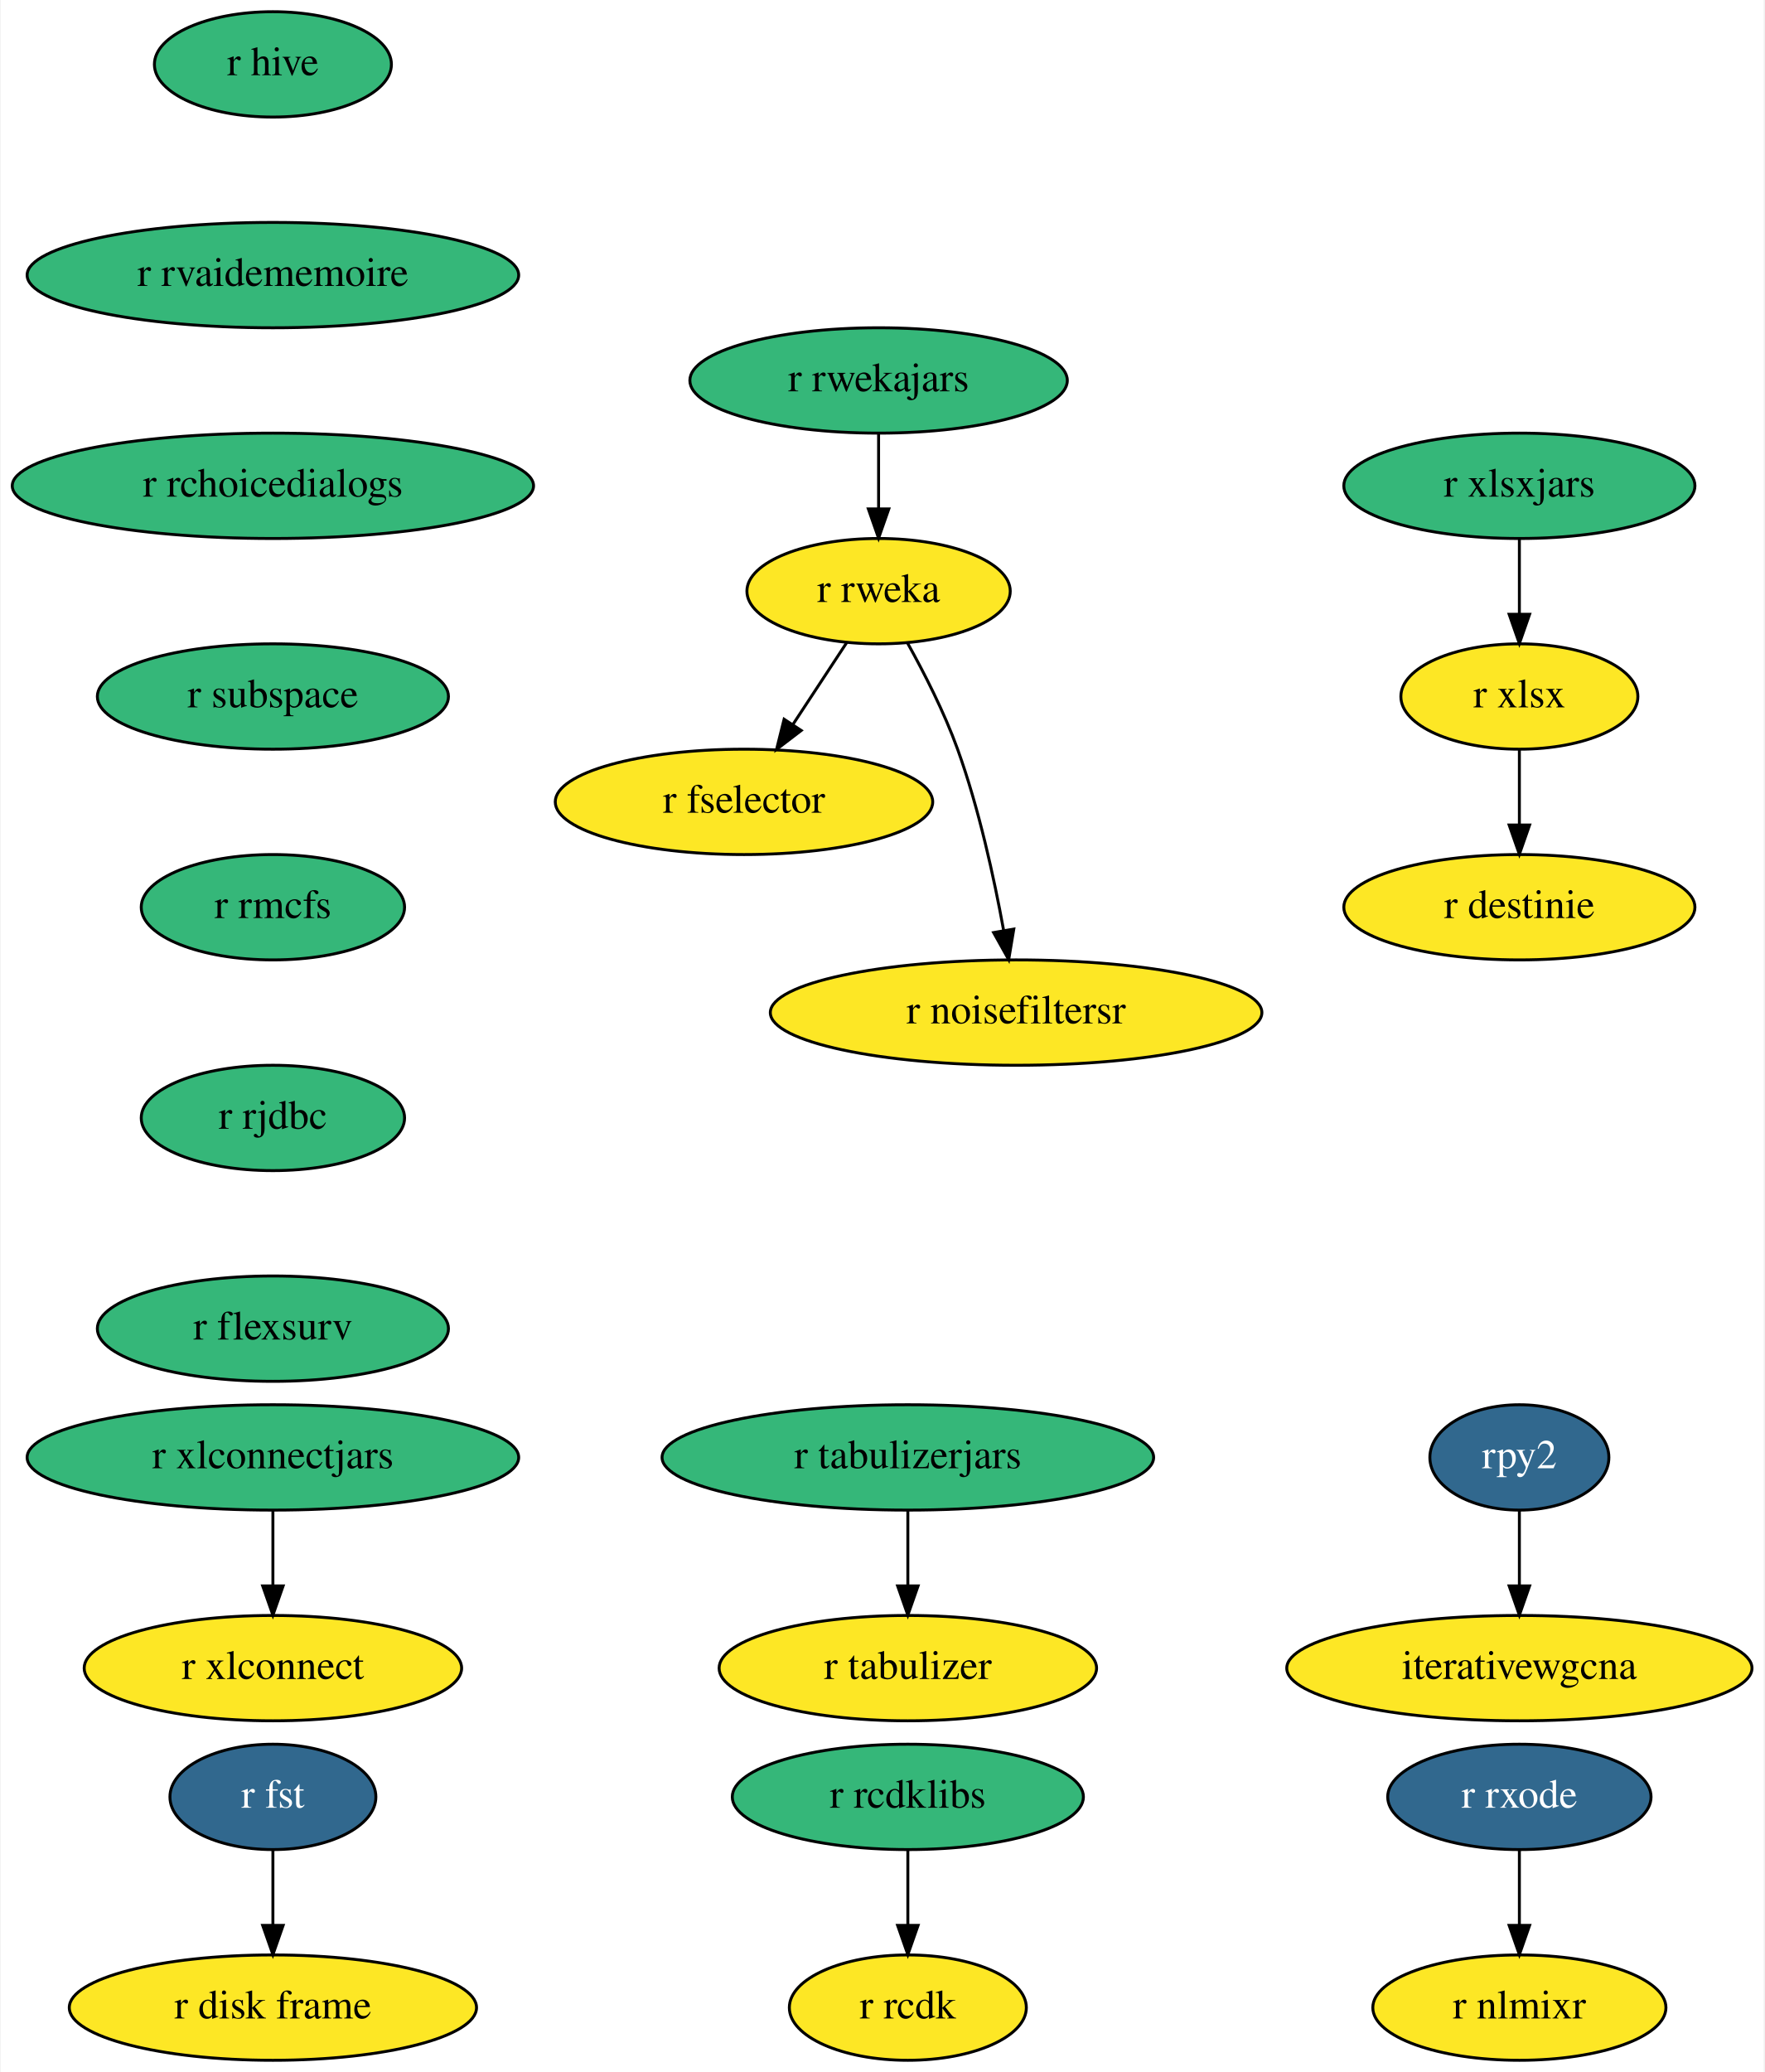
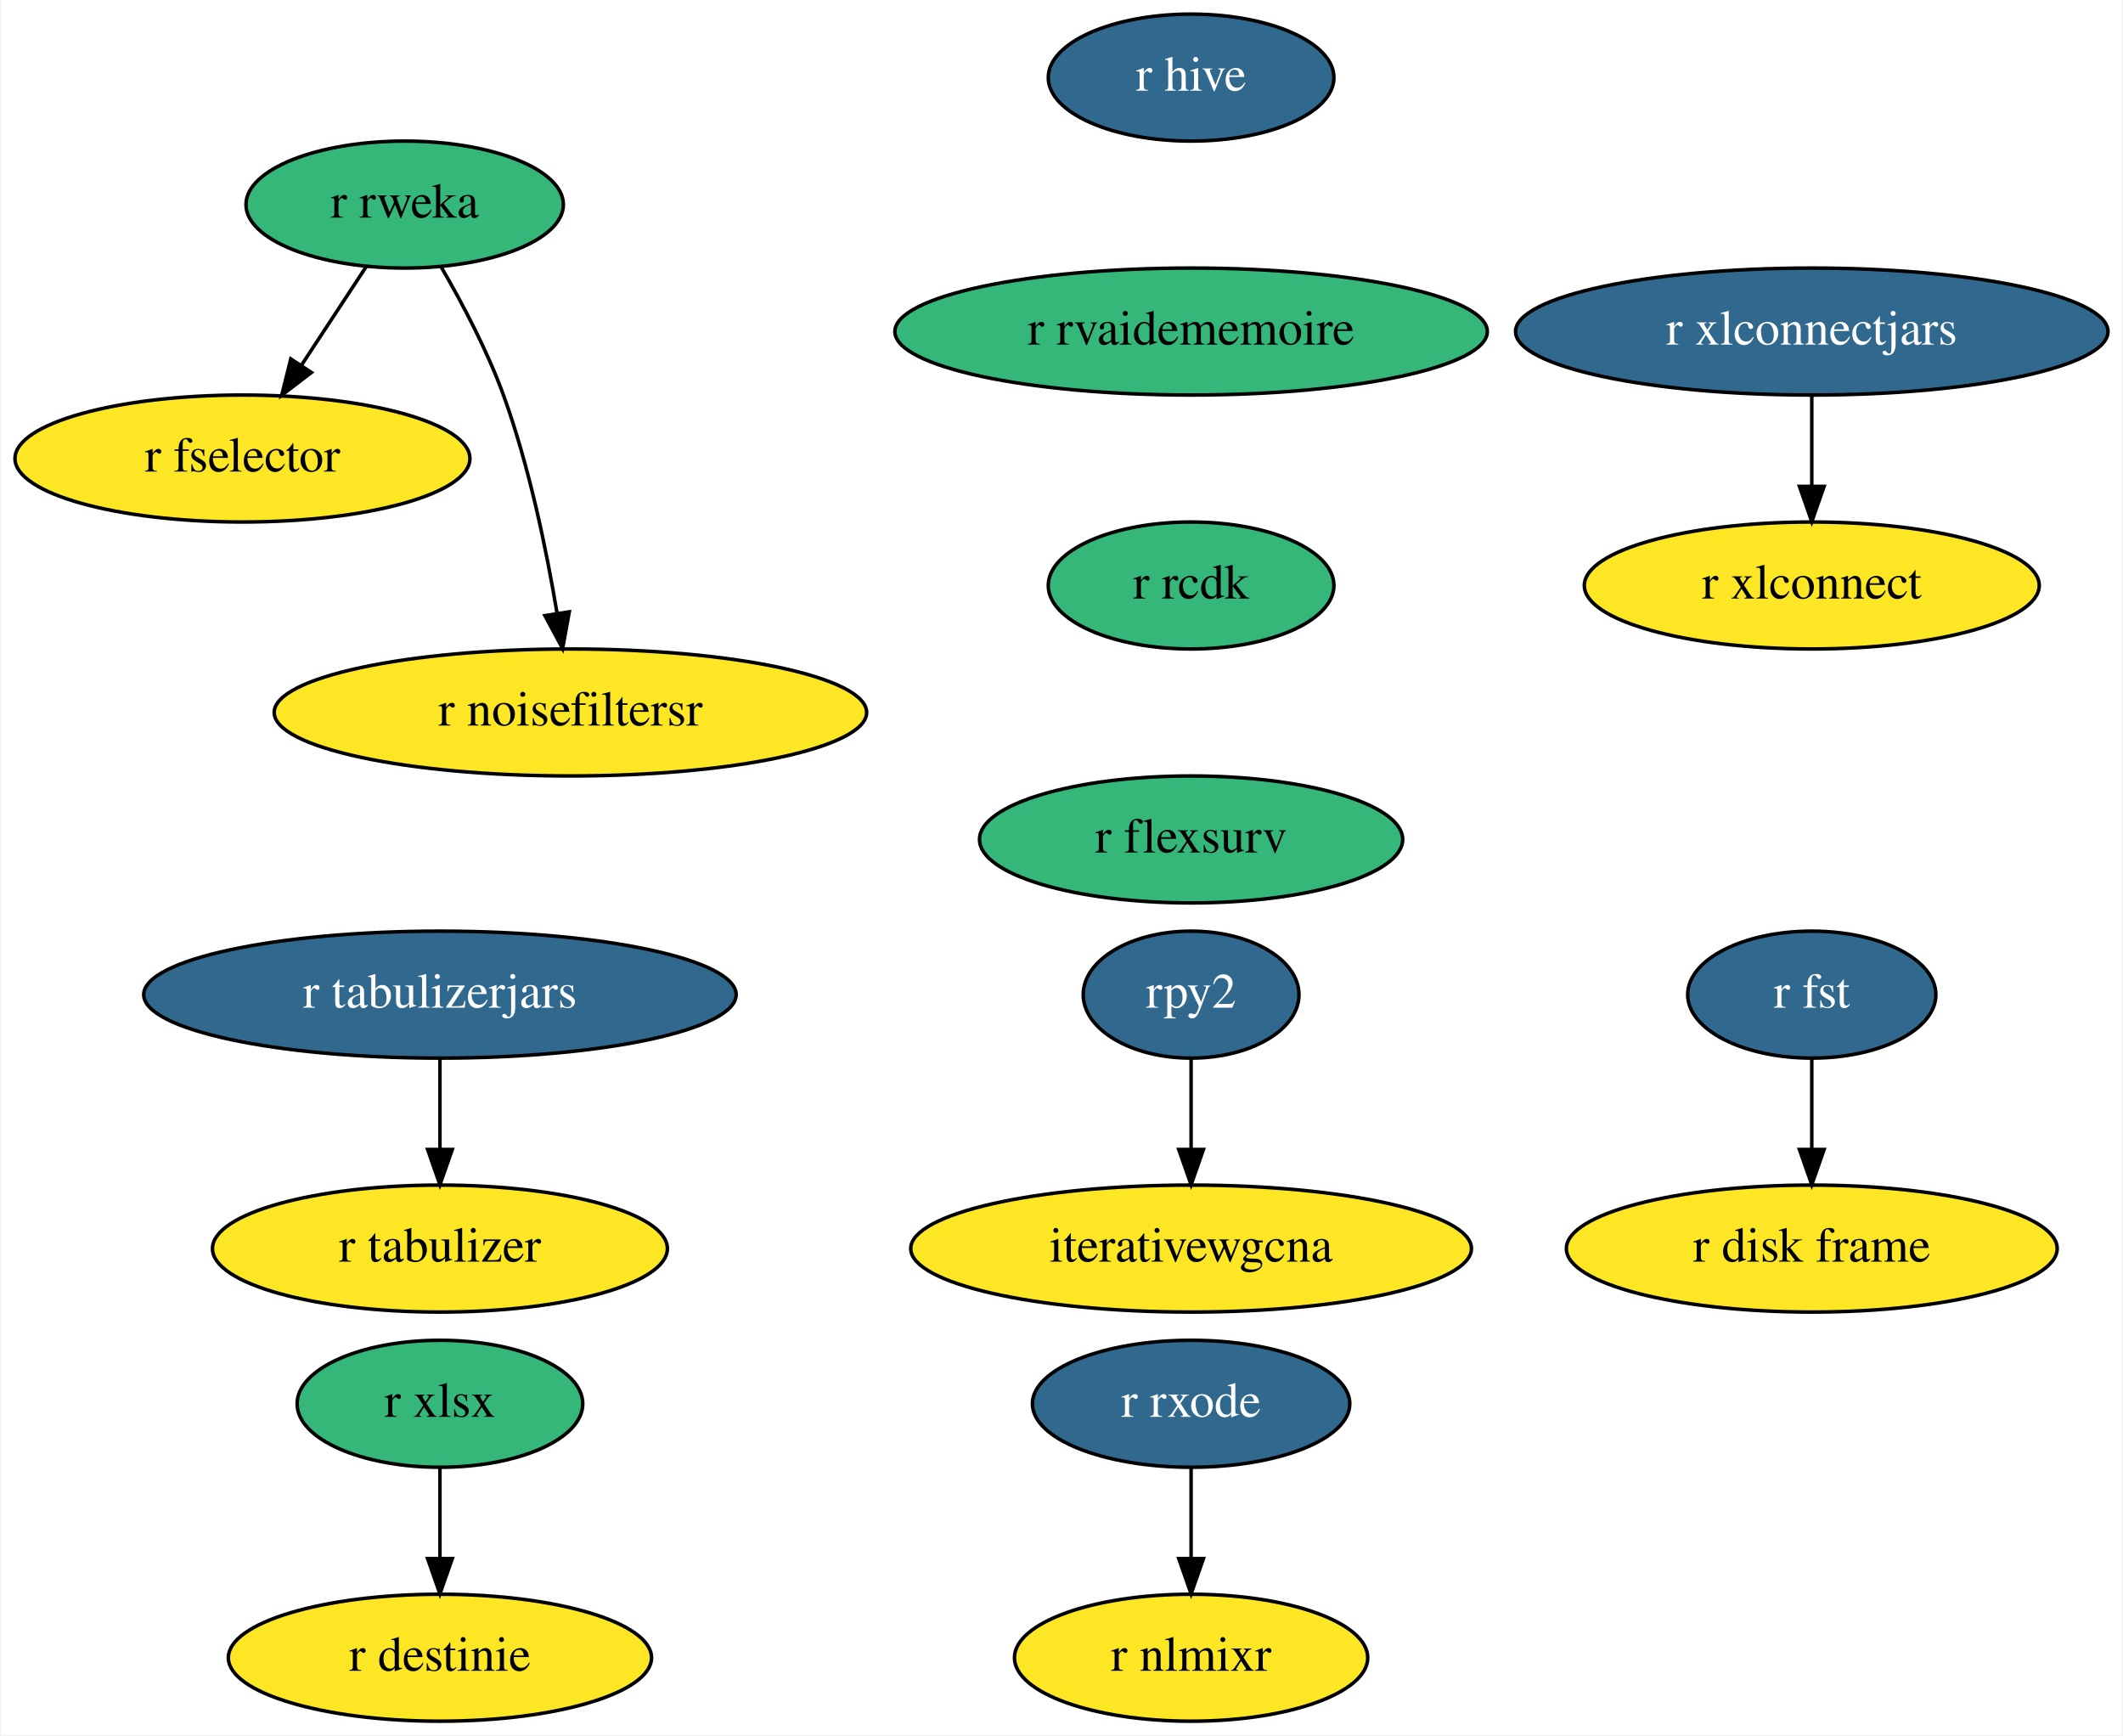
- <svg xmlns="http://www.w3.org/2000/svg" xmlns:xlink="http://www.w3.org/1999/xlink" width="603pt" height="708pt" viewBox="0.00 0.00 602.54 708.00">
-   <g id="graph0" class="graph" transform="scale(1 1) rotate(0) translate(4 704)">
-     <polygon fill="white" stroke="transparent" points="-4,4 -4,-704 598.54,-704 598.54,4 -4,4" />
+ <svg xmlns="http://www.w3.org/2000/svg" xmlns:xlink="http://www.w3.org/1999/xlink" width="602pt" height="492pt" viewBox="0.00 0.00 601.50 492.00">
+   <g id="graph0" class="graph" transform="scale(1 1) rotate(0) translate(4 488)">
+     <polygon fill="white" stroke="transparent" points="-4,4 -4,-488 597.5,-488 597.5,4 -4,4" />
    <g id="node1" class="node">
      <g id="a_node1">
        <a xlink:href="https://github.com/conda-forge/r-fst-feedstock/pull/11" xlink:title="r fst">
-           <ellipse fill="#31688e" stroke="black" cx="89.04" cy="-90" rx="35.19" ry="18" />
-           <text text-anchor="middle" x="89.04" y="-86.3" font-family="Times,serif" font-size="14.00" fill="white">r fst</text>
+           <ellipse fill="#31688e" stroke="black" cx="509.5" cy="-206" rx="35.19" ry="18" />
+           <text text-anchor="middle" x="509.5" y="-202.3" font-family="Times,serif" font-size="14.00" fill="white">r fst</text>
        </a>
      </g>
    </g>
    <g id="node2" class="node">
      <g id="a_node2">
        <a xlink:href="https://github.com/conda-forge/r-disk.frame-feedstock" xlink:title="r disk frame">
-           <ellipse fill="#fde725" stroke="black" cx="89.04" cy="-18" rx="69.59" ry="18" />
-           <text text-anchor="middle" x="89.04" y="-14.3" font-family="Times,serif" font-size="14.00">r disk frame</text>
+           <ellipse fill="#fde725" stroke="black" cx="509.5" cy="-134" rx="69.59" ry="18" />
+           <text text-anchor="middle" x="509.5" y="-130.3" font-family="Times,serif" font-size="14.00">r disk frame</text>
        </a>
      </g>
    </g>
    <g id="edge1" class="edge">
-       <path fill="none" stroke="black" d="M89.04,-71.7C89.04,-63.98 89.04,-54.71 89.04,-46.11" />
-       <polygon fill="black" stroke="black" points="92.54,-46.1 89.04,-36.1 85.54,-46.1 92.54,-46.1" />
+       <path fill="none" stroke="black" d="M509.5,-187.7C509.5,-179.98 509.5,-170.71 509.5,-162.11" />
+       <polygon fill="black" stroke="black" points="513,-162.1 509.5,-152.1 506,-162.1 513,-162.1" />
    </g>
    <g id="node3" class="node">
      <g id="a_node3">
-         <a xlink:href="https://github.com/conda-forge/r-hive-feedstock" xlink:title="r hive">
-           <ellipse fill="#35b779" stroke="black" cx="89.04" cy="-682" rx="40.5" ry="18" />
-           <text text-anchor="middle" x="89.04" y="-678.3" font-family="Times,serif" font-size="14.00">r hive</text>
+         <a xlink:href="https://github.com/conda-forge/r-hive-feedstock/pull/7" xlink:title="r hive">
+           <ellipse fill="#31688e" stroke="black" cx="333.5" cy="-466" rx="40.5" ry="18" />
+           <text text-anchor="middle" x="333.5" y="-462.3" font-family="Times,serif" font-size="14.00" fill="white">r hive</text>
        </a>
      </g>
    </g>
    <g id="node4" class="node">
      <g id="a_node4">
        <a xlink:href="https://github.com/conda-forge/r-rvaidememoire-feedstock" xlink:title="r rvaidememoire">
-           <ellipse fill="#35b779" stroke="black" cx="89.04" cy="-610" rx="84" ry="18" />
-           <text text-anchor="middle" x="89.04" y="-606.3" font-family="Times,serif" font-size="14.00">r rvaidememoire</text>
+           <ellipse fill="#35b779" stroke="black" cx="333.5" cy="-394" rx="84" ry="18" />
+           <text text-anchor="middle" x="333.5" y="-390.3" font-family="Times,serif" font-size="14.00">r rvaidememoire</text>
        </a>
      </g>
    </g>
-     <g id="node10" class="node">
-       <g id="a_node10">
-         <a xlink:href="https://github.com/conda-forge/r-rchoicedialogs-feedstock" xlink:title="r rchoicedialogs">
-           <ellipse fill="#35b779" stroke="black" cx="89.04" cy="-538" rx="89.08" ry="18" />
-           <text text-anchor="middle" x="89.04" y="-534.3" font-family="Times,serif" font-size="14.00">r rchoicedialogs</text>
+     <g id="node9" class="node">
+       <g id="a_node9">
+         <a xlink:href="https://github.com/conda-forge/r-rcdk-feedstock" xlink:title="r rcdk">
+           <ellipse fill="#35b779" stroke="black" cx="333.5" cy="-322" rx="40.5" ry="18" />
+           <text text-anchor="middle" x="333.5" y="-318.3" font-family="Times,serif" font-size="14.00">r rcdk</text>
        </a>
      </g>
    </g>
    <g id="node5" class="node">
      <g id="a_node5">
        <a xlink:href="https://github.com/conda-forge/r-xlsx-feedstock" xlink:title="r xlsx">
-           <ellipse fill="#fde725" stroke="black" cx="515.04" cy="-466" rx="40.5" ry="18" />
-           <text text-anchor="middle" x="515.04" y="-462.3" font-family="Times,serif" font-size="14.00">r xlsx</text>
+           <ellipse fill="#35b779" stroke="black" cx="120.5" cy="-90" rx="40.5" ry="18" />
+           <text text-anchor="middle" x="120.5" y="-86.3" font-family="Times,serif" font-size="14.00">r xlsx</text>
        </a>
      </g>
    </g>
    <g id="node6" class="node">
      <g id="a_node6">
        <a xlink:href="https://github.com/conda-forge/r-destinie-feedstock" xlink:title="r destinie">
-           <ellipse fill="#fde725" stroke="black" cx="515.04" cy="-394" rx="60" ry="18" />
-           <text text-anchor="middle" x="515.04" y="-390.3" font-family="Times,serif" font-size="14.00">r destinie</text>
+           <ellipse fill="#fde725" stroke="black" cx="120.5" cy="-18" rx="60" ry="18" />
+           <text text-anchor="middle" x="120.5" y="-14.3" font-family="Times,serif" font-size="14.00">r destinie</text>
        </a>
      </g>
    </g>
    <g id="edge3" class="edge">
-       <path fill="none" stroke="black" d="M515.04,-447.7C515.04,-439.98 515.04,-430.71 515.04,-422.11" />
-       <polygon fill="black" stroke="black" points="518.54,-422.1 515.04,-412.1 511.54,-422.1 518.54,-422.1" />
+       <path fill="none" stroke="black" d="M120.5,-71.7C120.5,-63.98 120.5,-54.71 120.5,-46.11" />
+       <polygon fill="black" stroke="black" points="124,-46.1 120.5,-36.1 117,-46.1 124,-46.1" />
    </g>
    <g id="node7" class="node">
      <g id="a_node7">
-         <a xlink:href="https://github.com/conda-forge/r-xlsxjars-feedstock" xlink:title="r xlsxjars">
-           <ellipse fill="#35b779" stroke="black" cx="515.04" cy="-538" rx="60" ry="18" />
-           <text text-anchor="middle" x="515.04" y="-534.3" font-family="Times,serif" font-size="14.00">r xlsxjars</text>
+         <a xlink:href="https://github.com/conda-forge/rpy2-feedstock/pull/55" xlink:title="rpy2">
+           <ellipse fill="#31688e" stroke="black" cx="333.5" cy="-206" rx="30.59" ry="18" />
+           <text text-anchor="middle" x="333.5" y="-202.3" font-family="Times,serif" font-size="14.00" fill="white">rpy2</text>
+         </a>
+       </g>
+     </g>
+     <g id="node8" class="node">
+       <g id="a_node8">
+         <a xlink:href="https://github.com/conda-forge/iterativewgcna-feedstock" xlink:title="iterativewgcna">
+           <ellipse fill="#fde725" stroke="black" cx="333.5" cy="-134" rx="79.5" ry="18" />
+           <text text-anchor="middle" x="333.5" y="-130.3" font-family="Times,serif" font-size="14.00">iterativewgcna</text>
        </a>
      </g>
    </g>
    <g id="edge4" class="edge">
-       <path fill="none" stroke="black" d="M515.04,-519.7C515.04,-511.98 515.04,-502.71 515.04,-494.11" />
-       <polygon fill="black" stroke="black" points="518.54,-494.1 515.04,-484.1 511.54,-494.1 518.54,-494.1" />
+       <path fill="none" stroke="black" d="M333.5,-187.7C333.5,-179.98 333.5,-170.71 333.5,-162.11" />
+       <polygon fill="black" stroke="black" points="337,-162.1 333.5,-152.1 330,-162.1 337,-162.1" />
    </g>
-     <g id="node8" class="node">
-       <g id="a_node8">
-         <a xlink:href="https://github.com/conda-forge/rpy2-feedstock/pull/55" xlink:title="rpy2">
-           <ellipse fill="#31688e" stroke="black" cx="515.04" cy="-206" rx="30.59" ry="18" />
-           <text text-anchor="middle" x="515.04" y="-202.3" font-family="Times,serif" font-size="14.00" fill="white">rpy2</text>
+     <g id="node12" class="node">
+       <g id="a_node12">
+         <a xlink:href="https://github.com/conda-forge/r-flexsurv-feedstock" xlink:title="r flexsurv">
+           <ellipse fill="#35b779" stroke="black" cx="333.5" cy="-250" rx="60" ry="18" />
+           <text text-anchor="middle" x="333.5" y="-246.3" font-family="Times,serif" font-size="14.00">r flexsurv</text>
        </a>
      </g>
    </g>
-     <g id="node9" class="node">
-       <g id="a_node9">
-         <a xlink:href="https://github.com/conda-forge/iterativewgcna-feedstock" xlink:title="iterativewgcna">
-           <ellipse fill="#fde725" stroke="black" cx="515.04" cy="-134" rx="79.5" ry="18" />
-           <text text-anchor="middle" x="515.04" y="-130.3" font-family="Times,serif" font-size="14.00">iterativewgcna</text>
-         </a>
-       </g>
-     </g>
-     <g id="edge5" class="edge">
-       <path fill="none" stroke="black" d="M515.04,-187.7C515.04,-179.98 515.04,-170.71 515.04,-162.11" />
-       <polygon fill="black" stroke="black" points="518.54,-162.1 515.04,-152.1 511.54,-162.1 518.54,-162.1" />
-     </g>
-     <g id="node15" class="node">
-       <g id="a_node15">
-         <a xlink:href="https://github.com/conda-forge/r-subspace-feedstock" xlink:title="r subspace">
-           <ellipse fill="#35b779" stroke="black" cx="89.04" cy="-466" rx="60" ry="18" />
-           <text text-anchor="middle" x="89.04" y="-462.3" font-family="Times,serif" font-size="14.00">r subspace</text>
+     <g id="node10" class="node">
+       <g id="a_node10">
+         <a xlink:href="https://github.com/conda-forge/r-xlconnectjars-feedstock/pull/4" xlink:title="r xlconnectjars">
+           <ellipse fill="#31688e" stroke="black" cx="509.5" cy="-394" rx="84" ry="18" />
+           <text text-anchor="middle" x="509.5" y="-390.3" font-family="Times,serif" font-size="14.00" fill="white">r xlconnectjars</text>
        </a>
      </g>
    </g>
    <g id="node11" class="node">
      <g id="a_node11">
-         <a xlink:href="https://github.com/conda-forge/r-xlconnectjars-feedstock" xlink:title="r xlconnectjars">
-           <ellipse fill="#35b779" stroke="black" cx="89.04" cy="-206" rx="84" ry="18" />
-           <text text-anchor="middle" x="89.04" y="-202.3" font-family="Times,serif" font-size="14.00">r xlconnectjars</text>
+         <a xlink:href="https://github.com/conda-forge/r-xlconnect-feedstock" xlink:title="r xlconnect">
+           <ellipse fill="#fde725" stroke="black" cx="509.5" cy="-322" rx="64.5" ry="18" />
+           <text text-anchor="middle" x="509.5" y="-318.3" font-family="Times,serif" font-size="14.00">r xlconnect</text>
        </a>
      </g>
    </g>
-     <g id="node12" class="node">
-       <g id="a_node12">
-         <a xlink:href="https://github.com/conda-forge/r-xlconnect-feedstock" xlink:title="r xlconnect">
-           <ellipse fill="#fde725" stroke="black" cx="89.04" cy="-134" rx="64.5" ry="18" />
-           <text text-anchor="middle" x="89.04" y="-130.3" font-family="Times,serif" font-size="14.00">r xlconnect</text>
-         </a>
-       </g>
-     </g>
-     <g id="edge7" class="edge">
-       <path fill="none" stroke="black" d="M89.04,-187.7C89.04,-179.98 89.04,-170.71 89.04,-162.11" />
-       <polygon fill="black" stroke="black" points="92.54,-162.1 89.04,-152.1 85.54,-162.1 92.54,-162.1" />
+     <g id="edge6" class="edge">
+       <path fill="none" stroke="black" d="M509.5,-375.7C509.5,-367.98 509.5,-358.71 509.5,-350.11" />
+       <polygon fill="black" stroke="black" points="513,-350.1 509.5,-340.1 506,-350.1 513,-350.1" />
    </g>
    <g id="node13" class="node">
      <g id="a_node13">
-         <a xlink:href="https://github.com/conda-forge/r-rcdklibs-feedstock" xlink:title="r rcdklibs">
-           <ellipse fill="#35b779" stroke="black" cx="306.04" cy="-90" rx="60" ry="18" />
-           <text text-anchor="middle" x="306.04" y="-86.3" font-family="Times,serif" font-size="14.00">r rcdklibs</text>
+         <a xlink:href="https://github.com/conda-forge/r-fselector-feedstock" xlink:title="r fselector">
+           <ellipse fill="#fde725" stroke="black" cx="64.5" cy="-358" rx="64.5" ry="18" />
+           <text text-anchor="middle" x="64.5" y="-354.3" font-family="Times,serif" font-size="14.00">r fselector</text>
        </a>
      </g>
    </g>
    <g id="node14" class="node">
      <g id="a_node14">
-         <a xlink:href="https://github.com/conda-forge/r-rcdk-feedstock" xlink:title="r rcdk">
-           <ellipse fill="#fde725" stroke="black" cx="306.04" cy="-18" rx="40.5" ry="18" />
-           <text text-anchor="middle" x="306.04" y="-14.3" font-family="Times,serif" font-size="14.00">r rcdk</text>
+         <a xlink:href="https://github.com/conda-forge/r-rweka-feedstock" xlink:title="r rweka">
+           <ellipse fill="#35b779" stroke="black" cx="110.5" cy="-430" rx="45" ry="18" />
+           <text text-anchor="middle" x="110.5" y="-426.3" font-family="Times,serif" font-size="14.00">r rweka</text>
        </a>
      </g>
    </g>
    <g id="edge8" class="edge">
-       <path fill="none" stroke="black" d="M306.04,-71.7C306.04,-63.98 306.04,-54.71 306.04,-46.11" />
-       <polygon fill="black" stroke="black" points="309.54,-46.1 306.04,-36.1 302.54,-46.1 309.54,-46.1" />
+       <path fill="none" stroke="black" d="M99.6,-412.41C94.12,-404.08 87.37,-393.8 81.25,-384.49" />
+       <polygon fill="black" stroke="black" points="84.06,-382.39 75.64,-375.96 78.21,-386.24 84.06,-382.39" />
    </g>
-     <g id="node20" class="node">
-       <g id="a_node20">
-         <a xlink:href="https://github.com/conda-forge/r-rmcfs-feedstock" xlink:title="r rmcfs">
-           <ellipse fill="#35b779" stroke="black" cx="89.04" cy="-394" rx="45" ry="18" />
-           <text text-anchor="middle" x="89.04" y="-390.3" font-family="Times,serif" font-size="14.00">r rmcfs</text>
+     <g id="node15" class="node">
+       <g id="a_node15">
+         <a xlink:href="https://github.com/conda-forge/r-noisefiltersr-feedstock" xlink:title="r noisefiltersr">
+           <ellipse fill="#fde725" stroke="black" cx="157.5" cy="-286" rx="84" ry="18" />
+           <text text-anchor="middle" x="157.5" y="-282.3" font-family="Times,serif" font-size="14.00">r noisefiltersr</text>
        </a>
      </g>
    </g>
+     <g id="edge9" class="edge">
+       <path fill="none" stroke="black" d="M120.82,-412.36C126.74,-402.19 133.88,-388.72 138.5,-376 145.81,-355.86 150.71,-332.08 153.7,-314.17" />
+       <polygon fill="black" stroke="black" points="157.18,-314.54 155.28,-304.12 150.27,-313.45 157.18,-314.54" />
+     </g>
    <g id="node16" class="node">
      <g id="a_node16">
-         <a xlink:href="https://github.com/conda-forge/r-fselector-feedstock" xlink:title="r fselector">
-           <ellipse fill="#fde725" stroke="black" cx="250.04" cy="-430" rx="64.5" ry="18" />
-           <text text-anchor="middle" x="250.04" y="-426.3" font-family="Times,serif" font-size="14.00">r fselector</text>
+         <a xlink:href="https://github.com/conda-forge/r-tabulizer-feedstock" xlink:title="r tabulizer">
+           <ellipse fill="#fde725" stroke="black" cx="120.5" cy="-134" rx="64.5" ry="18" />
+           <text text-anchor="middle" x="120.5" y="-130.3" font-family="Times,serif" font-size="14.00">r tabulizer</text>
        </a>
      </g>
    </g>
    <g id="node17" class="node">
      <g id="a_node17">
-         <a xlink:href="https://github.com/conda-forge/r-rwekajars-feedstock" xlink:title="r rwekajars">
-           <ellipse fill="#35b779" stroke="black" cx="296.04" cy="-574" rx="64.5" ry="18" />
-           <text text-anchor="middle" x="296.04" y="-570.3" font-family="Times,serif" font-size="14.00">r rwekajars</text>
-         </a>
-       </g>
-     </g>
-     <g id="node18" class="node">
-       <g id="a_node18">
-         <a xlink:href="https://github.com/conda-forge/r-rweka-feedstock" xlink:title="r rweka">
-           <ellipse fill="#fde725" stroke="black" cx="296.04" cy="-502" rx="45" ry="18" />
-           <text text-anchor="middle" x="296.04" y="-498.3" font-family="Times,serif" font-size="14.00">r rweka</text>
+         <a xlink:href="https://github.com/conda-forge/r-tabulizerjars-feedstock/pull/1" xlink:title="r tabulizerjars">
+           <ellipse fill="#31688e" stroke="black" cx="120.5" cy="-206" rx="84" ry="18" />
+           <text text-anchor="middle" x="120.5" y="-202.3" font-family="Times,serif" font-size="14.00" fill="white">r tabulizerjars</text>
        </a>
      </g>
    </g>
    <g id="edge10" class="edge">
-       <path fill="none" stroke="black" d="M296.04,-555.7C296.04,-547.98 296.04,-538.71 296.04,-530.11" />
-       <polygon fill="black" stroke="black" points="299.54,-530.1 296.04,-520.1 292.54,-530.1 299.54,-530.1" />
+       <path fill="none" stroke="black" d="M120.5,-187.7C120.5,-179.98 120.5,-170.71 120.5,-162.11" />
+       <polygon fill="black" stroke="black" points="124,-162.1 120.5,-152.1 117,-162.1 124,-162.1" />
    </g>
-     <g id="edge11" class="edge">
-       <path fill="none" stroke="black" d="M285.14,-484.41C279.66,-476.08 272.91,-465.8 266.79,-456.49" />
-       <polygon fill="black" stroke="black" points="269.6,-454.39 261.18,-447.96 263.75,-458.24 269.6,-454.39" />
+     <g id="node18" class="node">
+       <g id="a_node18">
+         <a xlink:href="https://github.com/conda-forge/r-rxode-feedstock/pull/3" xlink:title="r rxode">
+           <ellipse fill="#31688e" stroke="black" cx="333.5" cy="-90" rx="45" ry="18" />
+           <text text-anchor="middle" x="333.5" y="-86.3" font-family="Times,serif" font-size="14.00" fill="white">r rxode</text>
+         </a>
+       </g>
    </g>
    <g id="node19" class="node">
      <g id="a_node19">
-         <a xlink:href="https://github.com/conda-forge/r-noisefiltersr-feedstock" xlink:title="r noisefiltersr">
-           <ellipse fill="#fde725" stroke="black" cx="343.04" cy="-358" rx="84" ry="18" />
-           <text text-anchor="middle" x="343.04" y="-354.3" font-family="Times,serif" font-size="14.00">r noisefiltersr</text>
+         <a xlink:href="https://github.com/conda-forge/r-nlmixr-feedstock" xlink:title="r nlmixr">
+           <ellipse fill="#fde725" stroke="black" cx="333.5" cy="-18" rx="50.09" ry="18" />
+           <text text-anchor="middle" x="333.5" y="-14.3" font-family="Times,serif" font-size="14.00">r nlmixr</text>
        </a>
      </g>
    </g>
-     <g id="edge12" class="edge">
-       <path fill="none" stroke="black" d="M305.92,-484.3C311.6,-474.1 318.49,-460.63 323.04,-448 330.33,-427.8 335.51,-404.02 338.77,-386.13" />
-       <polygon fill="black" stroke="black" points="342.25,-386.54 340.51,-376.09 335.35,-385.34 342.25,-386.54" />
-     </g>
-     <g id="node21" class="node">
-       <g id="a_node21">
-         <a xlink:href="https://github.com/conda-forge/r-rjdbc-feedstock" xlink:title="r rjdbc">
-           <ellipse fill="#35b779" stroke="black" cx="89.04" cy="-322" rx="45" ry="18" />
-           <text text-anchor="middle" x="89.04" y="-318.3" font-family="Times,serif" font-size="14.00">r rjdbc</text>
-         </a>
-       </g>
-     </g>
-     <g id="node22" class="node">
-       <g id="a_node22">
-         <a xlink:href="https://github.com/conda-forge/r-flexsurv-feedstock" xlink:title="r flexsurv">
-           <ellipse fill="#35b779" stroke="black" cx="89.04" cy="-250" rx="60" ry="18" />
-           <text text-anchor="middle" x="89.04" y="-246.3" font-family="Times,serif" font-size="14.00">r flexsurv</text>
-         </a>
-       </g>
-     </g>
-     <g id="node23" class="node">
-       <g id="a_node23">
-         <a xlink:href="https://github.com/conda-forge/r-tabulizer-feedstock" xlink:title="r tabulizer">
-           <ellipse fill="#fde725" stroke="black" cx="306.04" cy="-134" rx="64.5" ry="18" />
-           <text text-anchor="middle" x="306.04" y="-130.3" font-family="Times,serif" font-size="14.00">r tabulizer</text>
-         </a>
-       </g>
-     </g>
-     <g id="node24" class="node">
-       <g id="a_node24">
-         <a xlink:href="https://github.com/conda-forge/r-tabulizerjars-feedstock" xlink:title="r tabulizerjars">
-           <ellipse fill="#35b779" stroke="black" cx="306.04" cy="-206" rx="84" ry="18" />
-           <text text-anchor="middle" x="306.04" y="-202.3" font-family="Times,serif" font-size="14.00">r tabulizerjars</text>
-         </a>
-       </g>
-     </g>
-     <g id="edge16" class="edge">
-       <path fill="none" stroke="black" d="M306.04,-187.7C306.04,-179.98 306.04,-170.71 306.04,-162.11" />
-       <polygon fill="black" stroke="black" points="309.54,-162.1 306.04,-152.1 302.54,-162.1 309.54,-162.1" />
-     </g>
-     <g id="node25" class="node">
-       <g id="a_node25">
-         <a xlink:href="https://github.com/conda-forge/r-rxode-feedstock/pull/3" xlink:title="r rxode">
-           <ellipse fill="#31688e" stroke="black" cx="515.04" cy="-90" rx="45" ry="18" />
-           <text text-anchor="middle" x="515.04" y="-86.3" font-family="Times,serif" font-size="14.00" fill="white">r rxode</text>
-         </a>
-       </g>
-     </g>
-     <g id="node26" class="node">
-       <g id="a_node26">
-         <a xlink:href="https://github.com/conda-forge/r-nlmixr-feedstock" xlink:title="r nlmixr">
-           <ellipse fill="#fde725" stroke="black" cx="515.04" cy="-18" rx="50.09" ry="18" />
-           <text text-anchor="middle" x="515.04" y="-14.3" font-family="Times,serif" font-size="14.00">r nlmixr</text>
-         </a>
-       </g>
-     </g>
-     <g id="edge17" class="edge">
-       <path fill="none" stroke="black" d="M515.04,-71.7C515.04,-63.98 515.04,-54.71 515.04,-46.11" />
-       <polygon fill="black" stroke="black" points="518.54,-46.1 515.04,-36.1 511.54,-46.1 518.54,-46.1" />
+     <g id="edge11" class="edge">
+       <path fill="none" stroke="black" d="M333.5,-71.7C333.5,-63.98 333.5,-54.71 333.5,-46.11" />
+       <polygon fill="black" stroke="black" points="337,-46.1 333.5,-36.1 330,-46.1 337,-46.1" />
    </g>
  </g>
</svg>
